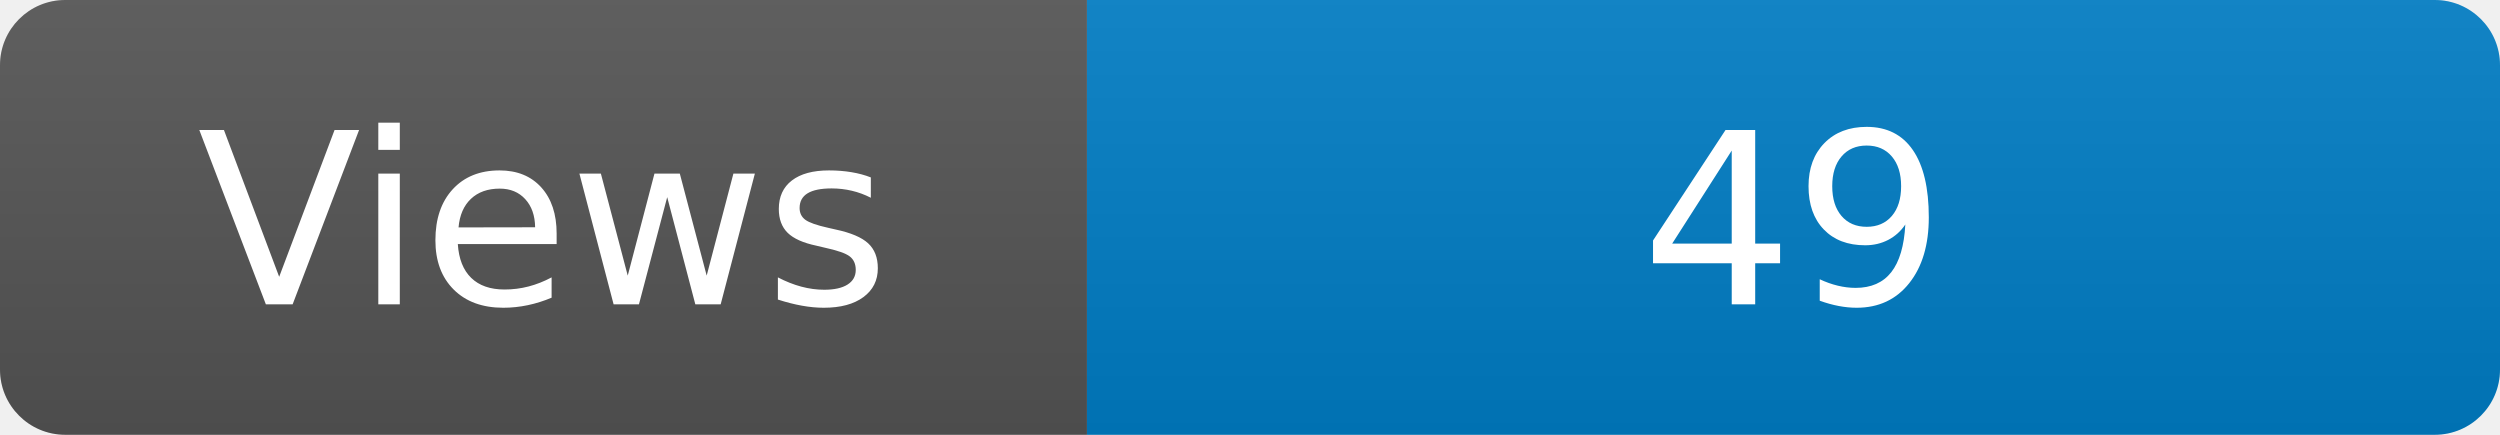
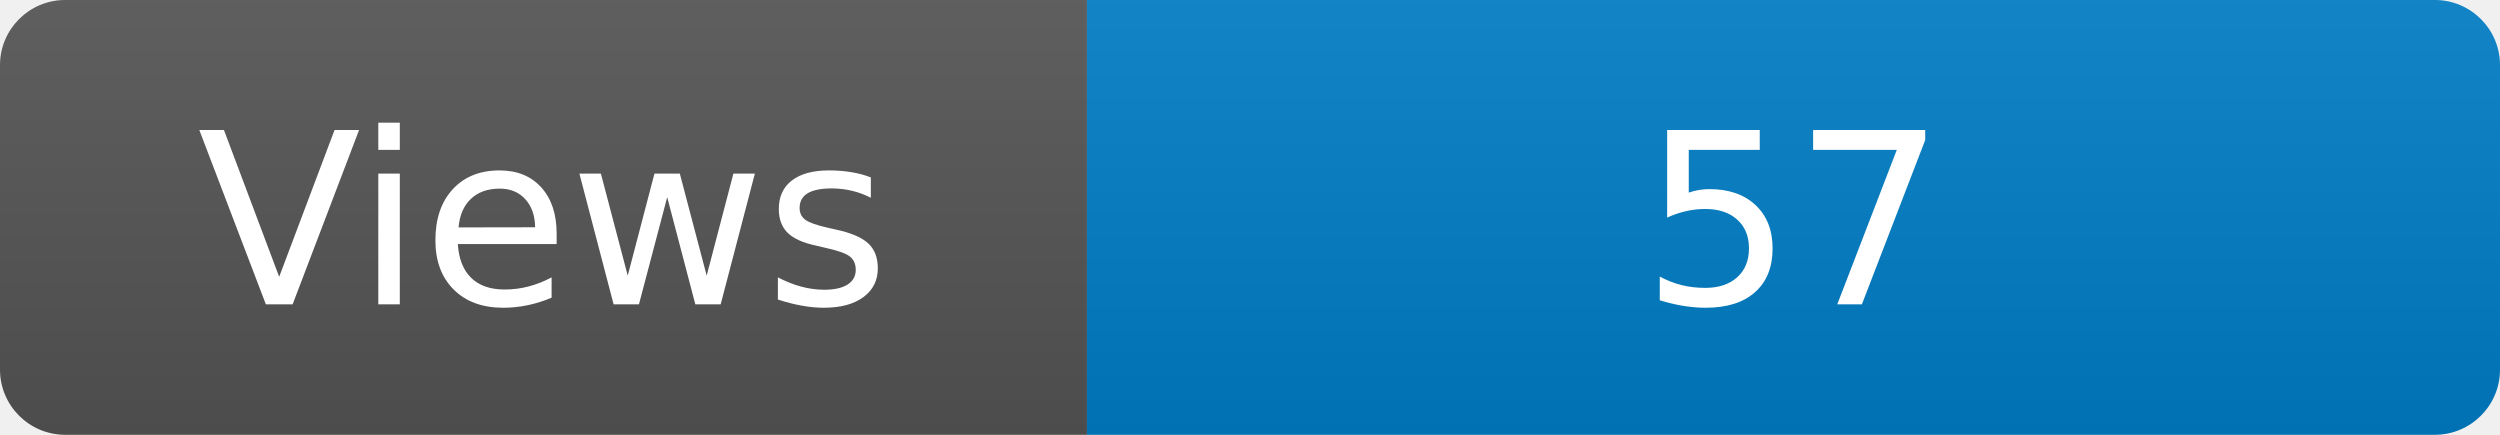
<svg xmlns="http://www.w3.org/2000/svg" width="115" height="20" role="img" aria-label="Maintained?: yes">
  <linearGradient id="s" x2="0" y2="100%">
    <stop offset="0" stop-color="#bbb" stop-opacity=".1" />
    <stop offset="1" stop-opacity=".1" />
  </linearGradient>
  <clipPath id="r">
    <rect width="115" height="20" rx="3" fill="#fff" />
  </clipPath>
  <g clip-path="url(#r)">
    <rect width="50" height="20" fill="#555" />
    <rect x="50" width="160" height="20" fill="#007ec6" />
    <rect width="115" height="20" fill="url(#s)" />
  </g>
  <g fill="#fff" text-anchor="middle" font-family="Verdana,Geneva,DejaVu Sans,sans-serif" font-size="110">
    <text x="250" y="140" transform="scale(.1)" fill="#fff">Views</text>
-     <text x="825" y="140" transform="scale(.1)" fill="#fff">49</text>
+     <text x="825" y="140" transform="scale(.1)" fill="#fff">57</text>
  </g>
</svg>
